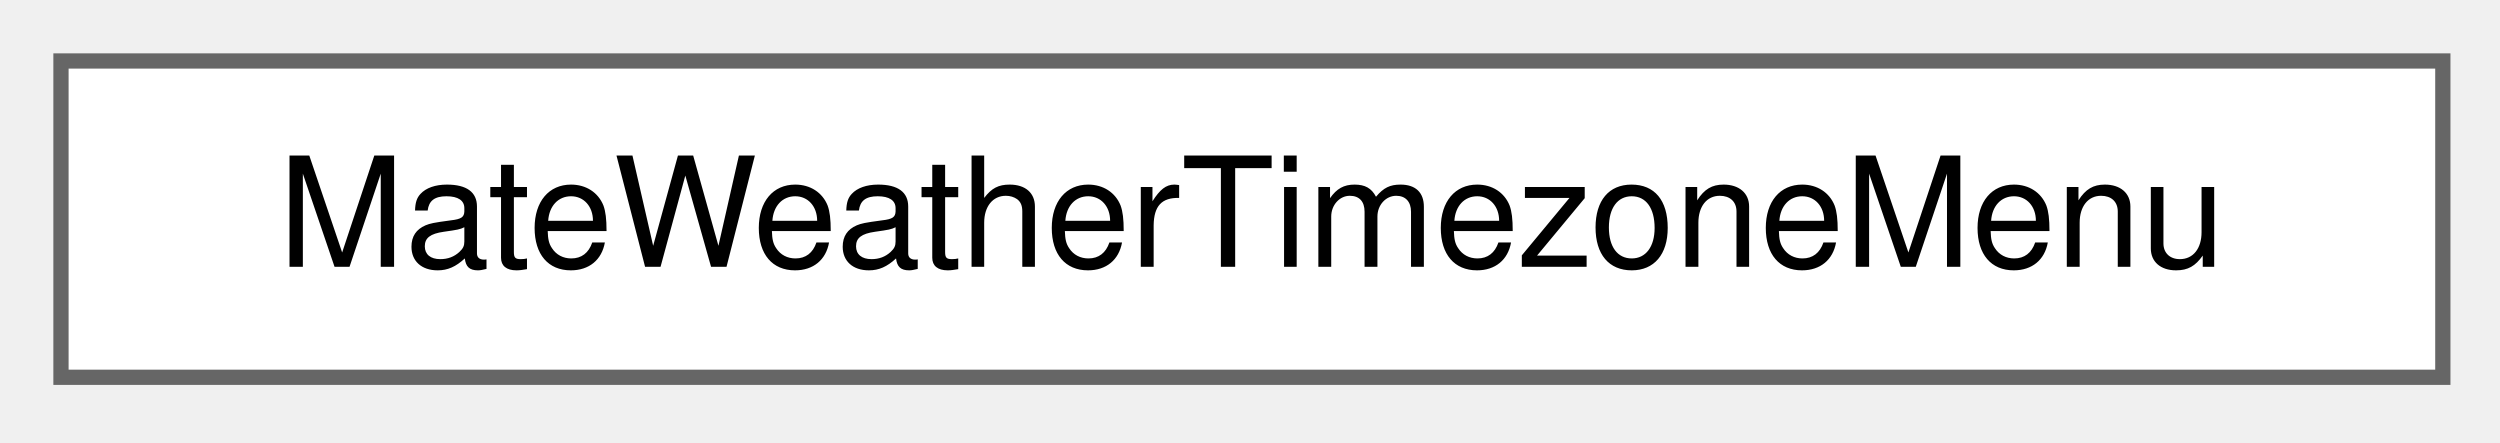
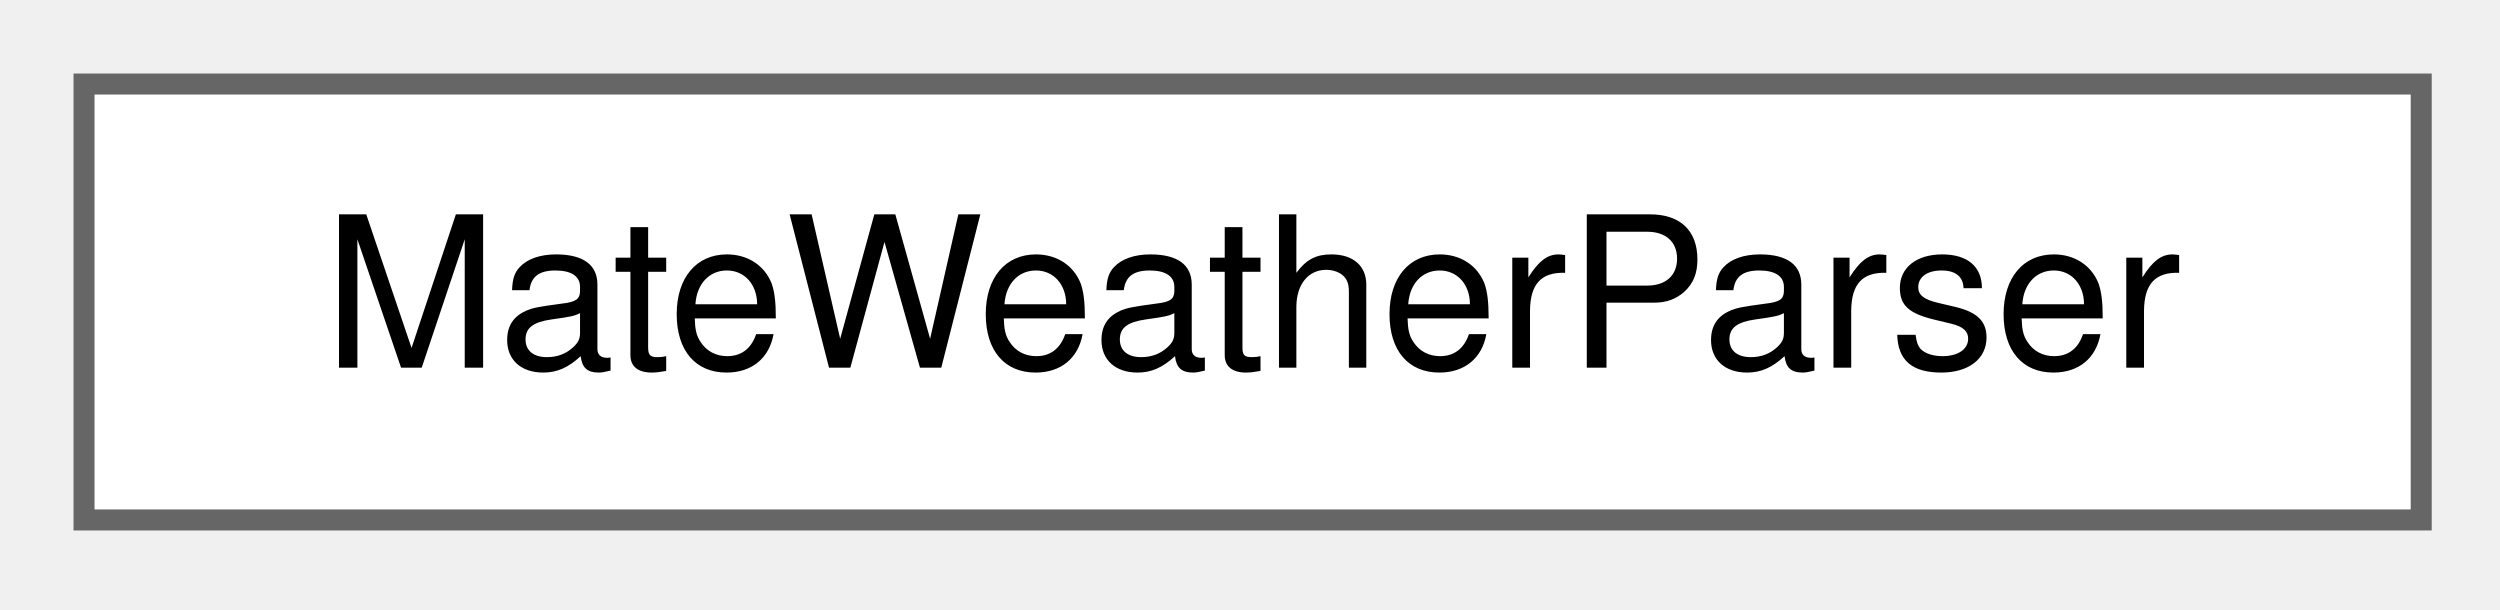
- <svg xmlns="http://www.w3.org/2000/svg" xmlns:xlink="http://www.w3.org/1999/xlink" width="164pt" height="29pt" viewBox="0.00 0.00 164.00 29.00">
+ <svg xmlns="http://www.w3.org/2000/svg" xmlns:xlink="http://www.w3.org/1999/xlink" width="119pt" height="29pt" viewBox="0.00 0.00 119.00 29.00">
  <g id="graph0" class="graph" transform="scale(1 1) rotate(0) translate(4 24.75)">
    <g id="Node000000" class="node">
      <g id="a_Node000000">
-         <a xlink:href="structMateWeatherTimezoneMenu.html" target="_top" xlink:title=" ">
-           <polygon fill="white" stroke="#666666" points="156.25,-20.75 0,-20.75 0,0 156.25,0 156.25,-20.75" />
-           <text xml:space="preserve" text-anchor="middle" x="78.12" y="-7.25" font-family="Helvetica,sans-Serif" font-size="10.00">MateWeatherTimezoneMenu</text>
+         <a xlink:href="structMateWeatherParser.html" target="_top" xlink:title=" ">
+           <polygon fill="white" stroke="#666666" points="111.25,-20.75 0,-20.75 0,0 111.25,0 111.25,-20.75" />
+           <text xml:space="preserve" text-anchor="middle" x="55.62" y="-7.25" font-family="Helvetica,sans-Serif" font-size="10.00">MateWeatherParser</text>
        </a>
      </g>
    </g>
  </g>
</svg>
